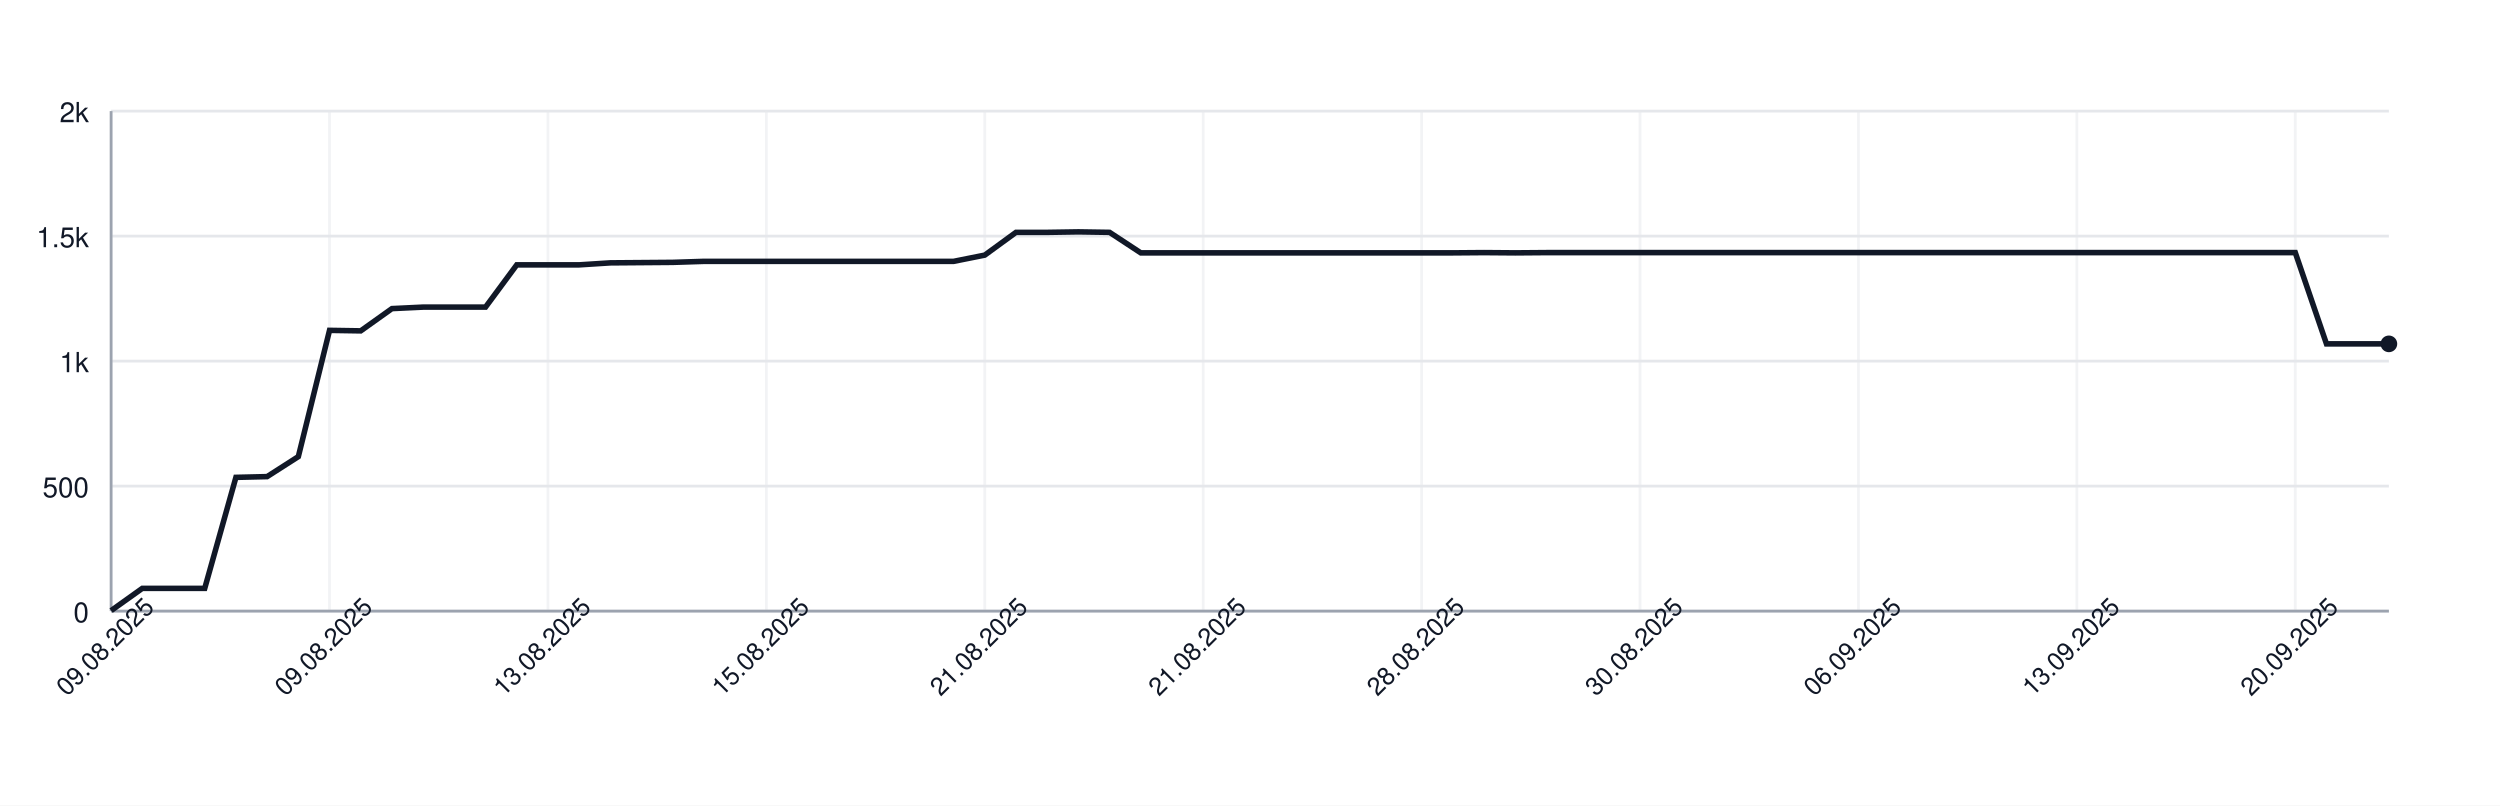
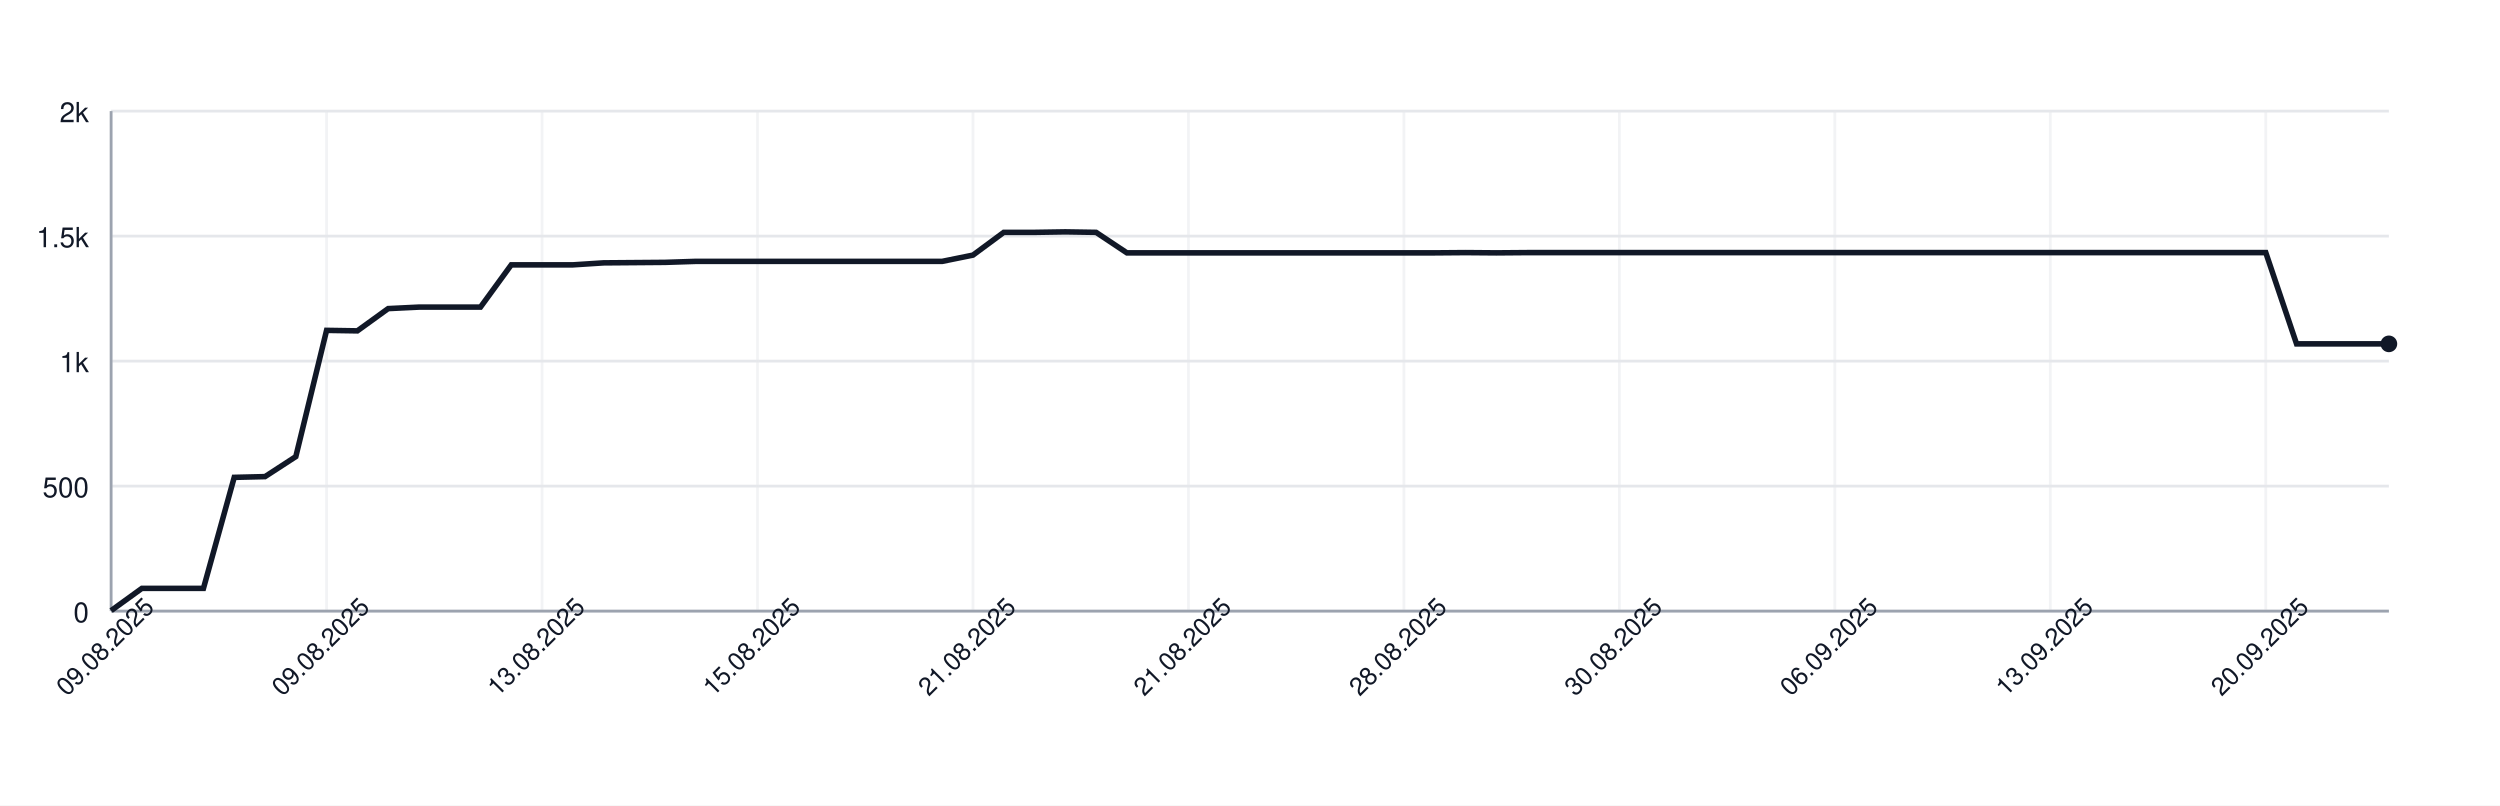
<svg xmlns="http://www.w3.org/2000/svg" width="900" height="290" style="font-family: -apple-system, BlinkMacSystemFont, 'Segoe UI', Helvetica, Arial, sans-serif;">
  <rect width="100%" height="100%" fill="white" />
  <g>
    <line x1="40" y1="220.00" x2="860" y2="220.00" stroke="#e5e7eb" />
    <text x="32" y="224.00" font-size="10" fill="#111827" text-anchor="end">0</text>
    <line x1="40" y1="175.00" x2="860" y2="175.00" stroke="#e5e7eb" />
    <text x="32" y="179.00" font-size="10" fill="#111827" text-anchor="end">500</text>
    <line x1="40" y1="130.00" x2="860" y2="130.00" stroke="#e5e7eb" />
    <text x="32" y="134.00" font-size="10" fill="#111827" text-anchor="end">1k</text>
    <line x1="40" y1="85.00" x2="860" y2="85.00" stroke="#e5e7eb" />
    <text x="32" y="89.00" font-size="10" fill="#111827" text-anchor="end">1.5k</text>
    <line x1="40" y1="40.00" x2="860" y2="40.00" stroke="#e5e7eb" />
    <text x="32" y="44.00" font-size="10" fill="#111827" text-anchor="end">2k</text>
    <line x1="40.00" y1="40" x2="40.00" y2="220" stroke="#e5e7eb" opacity="0.5" />
-     <line x1="118.63" y1="40" x2="118.63" y2="220" stroke="#e5e7eb" opacity="0.5" />
-     <line x1="197.26" y1="40" x2="197.26" y2="220" stroke="#e5e7eb" opacity="0.5" />
-     <line x1="275.89" y1="40" x2="275.89" y2="220" stroke="#e5e7eb" opacity="0.5" />
-     <line x1="354.52" y1="40" x2="354.52" y2="220" stroke="#e5e7eb" opacity="0.5" />
-     <line x1="433.15" y1="40" x2="433.15" y2="220" stroke="#e5e7eb" opacity="0.5" />
-     <line x1="511.78" y1="40" x2="511.78" y2="220" stroke="#e5e7eb" opacity="0.5" />
-     <line x1="590.41" y1="40" x2="590.41" y2="220" stroke="#e5e7eb" opacity="0.5" />
-     <line x1="669.04" y1="40" x2="669.04" y2="220" stroke="#e5e7eb" opacity="0.5" />
-     <line x1="747.67" y1="40" x2="747.67" y2="220" stroke="#e5e7eb" opacity="0.5" />
-     <line x1="826.30" y1="40" x2="826.30" y2="220" stroke="#e5e7eb" opacity="0.5" />
+     <line x1="117.57" y1="40" x2="117.57" y2="220" stroke="#e5e7eb" opacity="0.5" />
+     <line x1="195.14" y1="40" x2="195.14" y2="220" stroke="#e5e7eb" opacity="0.5" />
+     <line x1="272.70" y1="40" x2="272.70" y2="220" stroke="#e5e7eb" opacity="0.5" />
+     <line x1="350.27" y1="40" x2="350.27" y2="220" stroke="#e5e7eb" opacity="0.5" />
+     <line x1="427.84" y1="40" x2="427.84" y2="220" stroke="#e5e7eb" opacity="0.5" />
+     <line x1="505.41" y1="40" x2="505.41" y2="220" stroke="#e5e7eb" opacity="0.5" />
+     <line x1="582.97" y1="40" x2="582.97" y2="220" stroke="#e5e7eb" opacity="0.5" />
+     <line x1="660.54" y1="40" x2="660.54" y2="220" stroke="#e5e7eb" opacity="0.5" />
+     <line x1="738.11" y1="40" x2="738.11" y2="220" stroke="#e5e7eb" opacity="0.5" />
+     <line x1="815.68" y1="40" x2="815.68" y2="220" stroke="#e5e7eb" opacity="0.5" />
    <line x1="40" y1="220" x2="860" y2="220" stroke="#9ca3af" />
    <line x1="40" y1="40" x2="40" y2="220" stroke="#9ca3af" />
-     <path d="M 40.00 219.82 L 51.23 211.81 L 62.47 211.81 L 73.70 211.81 L 84.93 171.85 L 96.16 171.58 L 107.40 164.38 L 118.63 118.93 L 129.86 119.11 L 141.10 111.10 L 152.33 110.56 L 163.56 110.56 L 174.79 110.56 L 186.03 95.35 L 197.26 95.35 L 208.49 95.35 L 219.73 94.63 L 230.96 94.54 L 242.19 94.45 L 253.42 94.09 L 264.66 94.09 L 275.89 94.09 L 287.12 94.09 L 298.36 94.09 L 309.59 94.09 L 320.82 94.09 L 332.05 94.09 L 343.29 94.09 L 354.52 91.84 L 365.75 83.65 L 376.99 83.65 L 388.22 83.47 L 399.45 83.65 L 410.68 91.03 L 421.92 91.03 L 433.15 91.03 L 444.38 91.03 L 455.62 91.03 L 466.85 91.03 L 478.08 91.03 L 489.32 91.03 L 500.55 91.03 L 511.78 91.03 L 523.01 91.03 L 534.25 90.94 L 545.48 91.03 L 556.71 90.94 L 567.95 90.94 L 579.18 90.94 L 590.41 90.94 L 601.64 90.94 L 612.88 90.94 L 624.11 90.94 L 635.34 90.94 L 646.58 90.94 L 657.81 90.94 L 669.04 90.94 L 680.27 90.94 L 691.51 90.94 L 702.74 90.94 L 713.97 90.94 L 725.21 90.94 L 736.44 90.94 L 747.67 90.94 L 758.90 90.94 L 770.14 90.94 L 781.37 90.94 L 792.60 90.94 L 803.84 90.94 L 815.07 90.94 L 826.30 90.94 L 837.53 123.79 L 848.77 123.79 L 860.00 123.79" fill="none" stroke="#111827" stroke-width="2" />
+     <path d="M 40.00 219.82 L 51.08 211.81 L 62.16 211.81 L 73.24 211.81 L 84.32 171.85 L 95.41 171.58 L 106.49 164.38 L 117.57 118.93 L 128.65 119.11 L 139.73 111.10 L 150.81 110.56 L 161.89 110.56 L 172.97 110.56 L 184.05 95.35 L 195.14 95.35 L 206.22 95.35 L 217.30 94.63 L 228.38 94.54 L 239.46 94.45 L 250.54 94.09 L 261.62 94.09 L 272.70 94.09 L 283.78 94.09 L 294.86 94.09 L 305.95 94.09 L 317.03 94.09 L 328.11 94.09 L 339.19 94.09 L 350.27 91.84 L 361.35 83.65 L 372.43 83.65 L 383.51 83.47 L 394.59 83.65 L 405.68 91.03 L 416.76 91.03 L 427.84 91.03 L 438.92 91.03 L 450.00 91.03 L 461.08 91.03 L 472.16 91.03 L 483.24 91.03 L 494.32 91.03 L 505.41 91.03 L 516.49 91.03 L 527.57 90.94 L 538.65 91.03 L 549.73 90.94 L 560.81 90.94 L 571.89 90.94 L 582.97 90.94 L 594.05 90.94 L 605.14 90.94 L 616.22 90.94 L 627.30 90.94 L 638.38 90.94 L 649.46 90.94 L 660.54 90.94 L 671.62 90.94 L 682.70 90.94 L 693.78 90.94 L 704.86 90.94 L 715.95 90.94 L 727.03 90.94 L 738.11 90.94 L 749.19 90.94 L 760.27 90.94 L 771.35 90.94 L 782.43 90.94 L 793.51 90.94 L 804.59 90.94 L 815.68 90.94 L 826.76 123.79 L 837.84 123.79 L 848.92 123.79 L 860.00 123.79" fill="none" stroke="#111827" stroke-width="2" />
    <circle cx="860.00" cy="123.79" r="3" fill="#111827" />
    <text x="40.00" y="235.00" font-size="9" fill="#111827" text-anchor="middle" transform="rotate(-45 40.00 235.00)">09.08.2025</text>
-     <text x="118.63" y="235.00" font-size="9" fill="#111827" text-anchor="middle" transform="rotate(-45 118.63 235.00)">09.08.2025</text>
-     <text x="197.26" y="235.00" font-size="9" fill="#111827" text-anchor="middle" transform="rotate(-45 197.26 235.00)">13.08.2025</text>
-     <text x="275.89" y="235.00" font-size="9" fill="#111827" text-anchor="middle" transform="rotate(-45 275.89 235.00)">15.08.2025</text>
-     <text x="354.52" y="235.00" font-size="9" fill="#111827" text-anchor="middle" transform="rotate(-45 354.52 235.00)">21.08.2025</text>
-     <text x="433.15" y="235.00" font-size="9" fill="#111827" text-anchor="middle" transform="rotate(-45 433.15 235.00)">21.08.2025</text>
-     <text x="511.78" y="235.00" font-size="9" fill="#111827" text-anchor="middle" transform="rotate(-45 511.78 235.00)">28.08.2025</text>
-     <text x="590.41" y="235.00" font-size="9" fill="#111827" text-anchor="middle" transform="rotate(-45 590.41 235.00)">30.08.2025</text>
-     <text x="669.04" y="235.00" font-size="9" fill="#111827" text-anchor="middle" transform="rotate(-45 669.04 235.00)">06.09.2025</text>
-     <text x="747.67" y="235.00" font-size="9" fill="#111827" text-anchor="middle" transform="rotate(-45 747.67 235.00)">13.09.2025</text>
-     <text x="826.30" y="235.00" font-size="9" fill="#111827" text-anchor="middle" transform="rotate(-45 826.30 235.00)">20.09.2025</text>
+     <text x="117.57" y="235.00" font-size="9" fill="#111827" text-anchor="middle" transform="rotate(-45 117.57 235.00)">09.08.2025</text>
+     <text x="195.14" y="235.00" font-size="9" fill="#111827" text-anchor="middle" transform="rotate(-45 195.14 235.00)">13.08.2025</text>
+     <text x="272.70" y="235.00" font-size="9" fill="#111827" text-anchor="middle" transform="rotate(-45 272.70 235.00)">15.08.2025</text>
+     <text x="350.27" y="235.00" font-size="9" fill="#111827" text-anchor="middle" transform="rotate(-45 350.27 235.00)">21.08.2025</text>
+     <text x="427.84" y="235.00" font-size="9" fill="#111827" text-anchor="middle" transform="rotate(-45 427.84 235.00)">21.08.2025</text>
+     <text x="505.41" y="235.00" font-size="9" fill="#111827" text-anchor="middle" transform="rotate(-45 505.41 235.00)">28.08.2025</text>
+     <text x="582.97" y="235.00" font-size="9" fill="#111827" text-anchor="middle" transform="rotate(-45 582.97 235.00)">30.08.2025</text>
+     <text x="660.54" y="235.00" font-size="9" fill="#111827" text-anchor="middle" transform="rotate(-45 660.54 235.00)">06.09.2025</text>
+     <text x="738.11" y="235.00" font-size="9" fill="#111827" text-anchor="middle" transform="rotate(-45 738.11 235.00)">13.09.2025</text>
+     <text x="815.68" y="235.00" font-size="9" fill="#111827" text-anchor="middle" transform="rotate(-45 815.68 235.00)">20.09.2025</text>
  </g>
</svg>
